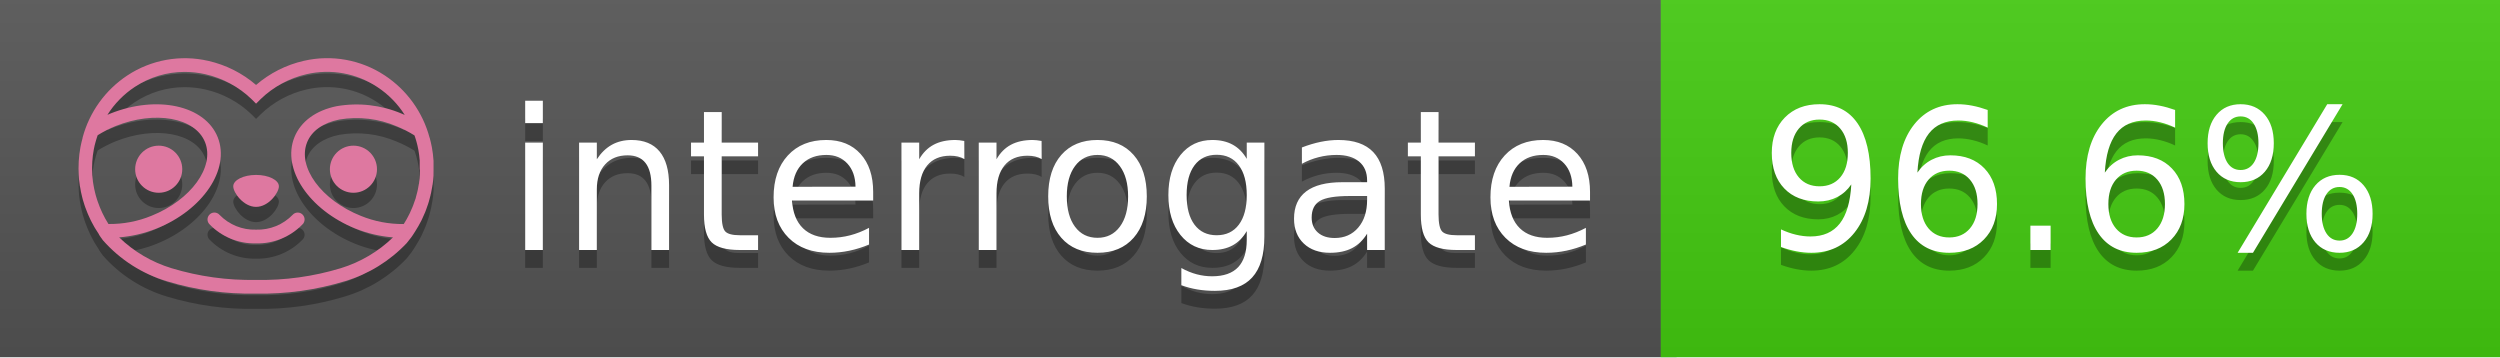
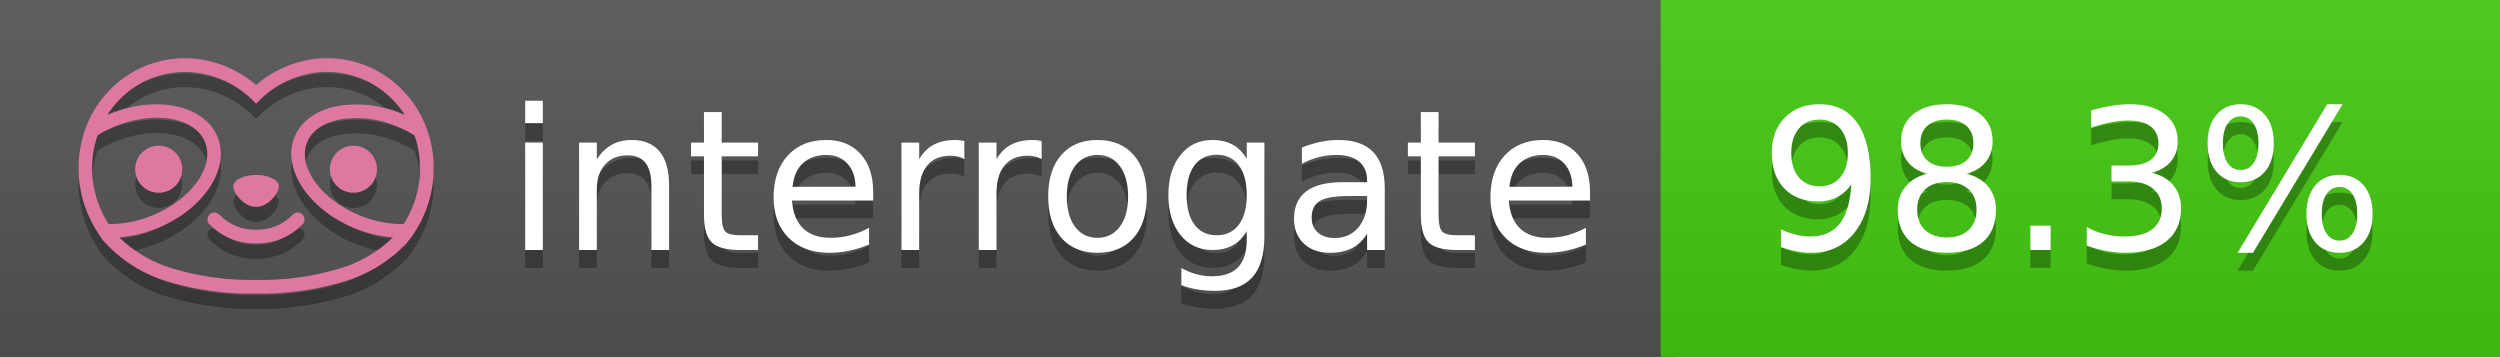
<svg xmlns="http://www.w3.org/2000/svg" width="140" height="20" viewBox="0 0 140 20" version="1.1" xml:space="preserve" style="fill-rule:evenodd;clip-rule:evenodd;stroke-linejoin:round;stroke-miterlimit:2;">
  <g transform="matrix(1,0,0,1,22,0)">
    <g id="backgrounds" transform="matrix(1.32789,0,0,1,-22.3892,0)">
      <rect x="0" y="0" width="71" height="20" style="fill:rgb(85,85,85);" />
    </g>
    <rect x="71" y="0" width="47" height="20" data-interrogate="color" style="fill:#4c1" />
    <g transform="matrix(1.19746,0,0,1,-22.3744,-4.85723e-16)">
      <rect x="0" y="0" width="118" height="20" style="fill:url(#_Linear1);" />
    </g>
  </g>
  <g fill="#fff" text-anchor="middle" font-family="DejaVu Sans,Verdana,Geneva,sans-serif" font-size="110">
    <text x="590" y="150" fill="#010101" fill-opacity=".3" transform="scale(.1)" textLength="610">interrogate</text>
    <text x="590" y="140" transform="scale(.1)" textLength="610">interrogate</text>
-     <text x="1160" y="150" fill="#010101" fill-opacity=".3" transform="scale(.1)" textLength="370" data-interrogate="result">96.6%</text>
-     <text x="1160" y="140" transform="scale(.1)" textLength="370" data-interrogate="result">96.6%</text>
+     <text x="1160" y="150" fill="#010101" fill-opacity=".3" transform="scale(.1)" textLength="370" data-interrogate="result">98.3%</text>
+     <text x="1160" y="140" transform="scale(.1)" textLength="370" data-interrogate="result">98.3%</text>
  </g>
  <g id="logo-shadow" transform="matrix(0.854876,0,0,0.854876,-6.73514,1.732)">
    <g transform="matrix(0.299012,0,0,0.299012,9.70229,-6.68582)">
      <path d="M50,64.25C52.76,64.25 55,61.13 55,59.75C55,58.37 52.76,57.25 50,57.25C47.24,57.25 45,58.37 45,59.75C45,61.13 47.24,64.25 50,64.25Z" style="fill:rgb(1,1,1);fill-opacity:0.3;fill-rule:nonzero;" />
    </g>
    <g transform="matrix(0.299012,0,0,0.299012,9.70229,-6.68582)">
      <path d="M88,49.05C86.506,43.475 83.018,38.638 78.2,35.46C72.969,32.002 66.539,30.844 60.43,32.26C56.576,33.145 52.995,34.958 50,37.54C46.998,34.958 43.411,33.149 39.55,32.27C33.441,30.853 27.011,32.011 21.78,35.47C16.97,38.652 13.489,43.489 12,49.06L12,49.13C11.82,49.79 11.66,50.46 11.53,51.13C11.146,53.207 11.021,55.323 11.16,57.43C11.16,58.03 11.26,58.63 11.34,59.23C11.34,59.51 11.43,59.79 11.48,60.07C11.53,60.35 11.58,60.68 11.64,60.98C11.7,61.28 11.8,61.69 11.89,62.05C11.98,62.41 11.99,62.47 12.05,62.68C12.16,63.07 12.28,63.46 12.41,63.84L12.58,64.34C12.72,64.74 12.88,65.14 13.04,65.53L13.23,65.98C13.403,66.373 13.583,66.767 13.77,67.16L13.99,67.59C14.19,67.97 14.39,68.35 14.61,68.73L14.87,69.15C15.1,69.52 15.33,69.89 15.58,70.26L15.58,70.32L15.99,70.93C16.14,71.14 16.29,71.36 16.45,71.57C20.206,75.83 25.086,78.95 30.53,80.57C36.839,82.48 43.41,83.385 50,83.25C56.599,83.374 63.177,82.456 69.49,80.53C74.644,78.978 79.303,76.102 83,72.19C83.34,71.78 83.65,71.35 84,70.92L84.18,70.66L84.33,70.44L84.41,70.32C84.55,70.12 84.67,69.9 84.81,69.7C85.07,69.3 85.32,68.89 85.55,68.48C85.78,68.07 86.02,67.65 86.23,67.22C86.31,67.05 86.39,66.88 86.47,66.7C86.67,66.28 86.85,65.87 87.03,65.44L87.23,64.92C87.397,64.487 87.55,64.05 87.69,63.61L87.85,63.09C87.98,62.64 88.1,62.19 88.21,61.74C88.21,61.57 88.3,61.39 88.33,61.22C88.43,60.75 88.52,60.22 88.6,59.79C88.6,59.64 88.66,59.49 88.68,59.33C88.77,58.71 88.84,58.08 88.88,57.45L88.88,54.17C88.817,53.164 88.693,52.162 88.51,51.17C88.38,50.5 88.23,49.84 88.05,49.17L88,49.05ZM85.89,56.44L85.89,57.23C85.89,57.78 85.79,58.32 85.72,58.86C85.72,59.01 85.72,59.15 85.65,59.3C85.59,59.7 85.51,60.11 85.43,60.51L85.32,60.99C85.23,61.38 85.12,61.77 85.01,62.16C85.01,62.31 84.93,62.46 84.88,62.6C84.74,63.04 84.59,63.47 84.42,63.9L84.27,64.28C84.1,64.71 83.91,65.14 83.71,65.56C83.51,65.98 83.43,66.12 83.28,66.4L83.01,66.91C82.83,67.223 82.643,67.537 82.45,67.85L82.35,68.01C79.121,68.047 75.918,67.434 72.93,66.21C64.27,62.74 59,55.52 61.18,50.11C62.18,47.6 64.7,45.82 68.26,45.11C72.489,44.395 76.835,44.908 80.78,46.59C82.141,47.144 83.453,47.813 84.7,48.59C84.76,48.76 84.82,48.93 84.88,49.1C84.94,49.27 85.05,49.63 85.12,49.9C85.28,50.5 85.44,51.1 85.55,51.73C85.691,52.507 85.792,53.292 85.85,54.08L85.85,55.89C85.85,56.12 85.91,56.25 85.91,56.45L85.89,56.44ZM17.66,68C16.668,66.435 15.869,64.756 15.28,63L15.17,62.68C15.06,62.35 14.96,62.01 14.87,61.68C14.823,61.493 14.777,61.31 14.73,61.13C14.66,60.84 14.59,60.55 14.53,60.27C14.47,59.99 14.43,59.72 14.38,59.44C14.33,59.16 14.3,59 14.27,58.78C14.2,58.27 14.15,57.78 14.11,57.23L14.11,57.03C14.008,55.236 14.122,53.437 14.45,51.67C14.56,51.06 14.71,50.46 14.88,49.87C14.96,49.59 15.04,49.32 15.13,49.05C15.22,48.78 15.24,48.72 15.3,48.55C16.548,47.774 17.859,47.105 19.22,46.55C27.86,43.09 36.65,44.67 38.82,50.08C40.99,55.49 35.73,62.74 27.09,66.2C24.101,67.431 20.893,68.043 17.66,68ZM68.57,77.68C62.554,79.508 56.287,80.376 50,80.25C43.737,80.37 37.495,79.506 31.5,77.69C27.185,76.38 23.243,74.062 20,70.93C22.815,70.706 25.58,70.055 28.2,69C38.37,64.92 44.39,56 41.6,49C38.81,42 28.27,39.72 18.1,43.8L17.43,44.09C18.973,41.648 21.019,39.561 23.43,37.97C26.671,35.824 30.473,34.68 34.36,34.68C35.884,34.681 37.404,34.852 38.89,35.19C42.694,36.049 46.191,37.935 49,40.64L50,41.64L51,40.64C53.797,37.937 57.279,36.049 61.07,35.18C66.402,33.947 72.014,34.968 76.57,38C78.98,39.588 81.026,41.671 82.57,44.11L81.9,43.82C77.409,41.921 72.464,41.355 67.66,42.19C63.08,43.12 59.79,45.54 58.39,49.02C55.6,55.97 61.62,64.94 71.79,69.02C74.414,70.07 77.182,70.714 80,70.93C76.776,74.05 72.859,76.363 68.57,77.68Z" style="fill:rgb(1,1,1);fill-opacity:0.3;fill-rule:nonzero;" />
    </g>
    <g transform="matrix(0.299012,0,0,0.299012,9.70229,-6.68582)">
      <circle cx="71.33" cy="56" r="5.16" style="fill:rgb(1,1,1);fill-opacity:0.3;" />
    </g>
    <g transform="matrix(0.299012,0,0,0.299012,9.70229,-6.68582)">
      <circle cx="28.67" cy="56" r="5.16" style="fill:rgb(1,1,1);fill-opacity:0.3;" />
    </g>
    <g transform="matrix(0.299012,0,0,0.299012,9.70229,-6.68582)">
      <path d="M58,66C55.912,68.161 53.003,69.339 50,69.24C46.997,69.339 44.088,68.161 42,66C41.714,65.677 41.302,65.491 40.87,65.491C40.042,65.491 39.361,66.172 39.361,67C39.361,67.368 39.496,67.724 39.74,68C42.403,70.804 46.134,72.35 50,72.25C53.862,72.347 57.59,70.802 60.25,68C60.495,67.725 60.63,67.369 60.63,67C60.63,66.174 59.951,65.495 59.125,65.495C58.695,65.495 58.285,65.679 58,66Z" style="fill:rgb(1,1,1);fill-opacity:0.3;fill-rule:nonzero;" />
    </g>
  </g>
  <g id="logo-pink" transform="matrix(0.854876,0,0,0.854876,-6.73514,0.877124)">
    <g transform="matrix(0.299012,0,0,0.299012,9.70229,-6.68582)">
      <path d="M50,64.25C52.76,64.25 55,61.13 55,59.75C55,58.37 52.76,57.25 50,57.25C47.24,57.25 45,58.37 45,59.75C45,61.13 47.24,64.25 50,64.25Z" style="fill:rgb(222,120,160);fill-rule:nonzero;" />
    </g>
    <g transform="matrix(0.299012,0,0,0.299012,9.70229,-6.68582)">
      <path d="M88,49.05C86.506,43.475 83.018,38.638 78.2,35.46C72.969,32.002 66.539,30.844 60.43,32.26C56.576,33.145 52.995,34.958 50,37.54C46.998,34.958 43.411,33.149 39.55,32.27C33.441,30.853 27.011,32.011 21.78,35.47C16.97,38.652 13.489,43.489 12,49.06L12,49.13C11.82,49.79 11.66,50.46 11.53,51.13C11.146,53.207 11.021,55.323 11.16,57.43C11.16,58.03 11.26,58.63 11.34,59.23C11.34,59.51 11.43,59.79 11.48,60.07C11.53,60.35 11.58,60.68 11.64,60.98C11.7,61.28 11.8,61.69 11.89,62.05C11.98,62.41 11.99,62.47 12.05,62.68C12.16,63.07 12.28,63.46 12.41,63.84L12.58,64.34C12.72,64.74 12.88,65.14 13.04,65.53L13.23,65.98C13.403,66.373 13.583,66.767 13.77,67.16L13.99,67.59C14.19,67.97 14.39,68.35 14.61,68.73L14.87,69.15C15.1,69.52 15.33,69.89 15.58,70.26L15.58,70.32L15.99,70.93C16.14,71.14 16.29,71.36 16.45,71.57C20.206,75.83 25.086,78.95 30.53,80.57C36.839,82.48 43.41,83.385 50,83.25C56.599,83.374 63.177,82.456 69.49,80.53C74.644,78.978 79.303,76.102 83,72.19C83.34,71.78 83.65,71.35 84,70.92L84.18,70.66L84.33,70.44L84.41,70.32C84.55,70.12 84.67,69.9 84.81,69.7C85.07,69.3 85.32,68.89 85.55,68.48C85.78,68.07 86.02,67.65 86.23,67.22C86.31,67.05 86.39,66.88 86.47,66.7C86.67,66.28 86.85,65.87 87.03,65.44L87.23,64.92C87.397,64.487 87.55,64.05 87.69,63.61L87.85,63.09C87.98,62.64 88.1,62.19 88.21,61.74C88.21,61.57 88.3,61.39 88.33,61.22C88.43,60.75 88.52,60.22 88.6,59.79C88.6,59.64 88.66,59.49 88.68,59.33C88.77,58.71 88.84,58.08 88.88,57.45L88.88,54.17C88.817,53.164 88.693,52.162 88.51,51.17C88.38,50.5 88.23,49.84 88.05,49.17L88,49.05ZM85.89,56.44L85.89,57.23C85.89,57.78 85.79,58.32 85.72,58.86C85.72,59.01 85.72,59.15 85.65,59.3C85.59,59.7 85.51,60.11 85.43,60.51L85.32,60.99C85.23,61.38 85.12,61.77 85.01,62.16C85.01,62.31 84.93,62.46 84.88,62.6C84.74,63.04 84.59,63.47 84.42,63.9L84.27,64.28C84.1,64.71 83.91,65.14 83.71,65.56C83.51,65.98 83.43,66.12 83.28,66.4L83.01,66.91C82.83,67.223 82.643,67.537 82.45,67.85L82.35,68.01C79.121,68.047 75.918,67.434 72.93,66.21C64.27,62.74 59,55.52 61.18,50.11C62.18,47.6 64.7,45.82 68.26,45.11C72.489,44.395 76.835,44.908 80.78,46.59C82.141,47.144 83.453,47.813 84.7,48.59C84.76,48.76 84.82,48.93 84.88,49.1C84.94,49.27 85.05,49.63 85.12,49.9C85.28,50.5 85.44,51.1 85.55,51.73C85.691,52.507 85.792,53.292 85.85,54.08L85.85,55.89C85.85,56.12 85.91,56.25 85.91,56.45L85.89,56.44ZM17.66,68C16.668,66.435 15.869,64.756 15.28,63L15.17,62.68C15.06,62.35 14.96,62.01 14.87,61.68C14.823,61.493 14.777,61.31 14.73,61.13C14.66,60.84 14.59,60.55 14.53,60.27C14.47,59.99 14.43,59.72 14.38,59.44C14.33,59.16 14.3,59 14.27,58.78C14.2,58.27 14.15,57.78 14.11,57.23L14.11,57.03C14.008,55.236 14.122,53.437 14.45,51.67C14.56,51.06 14.71,50.46 14.88,49.87C14.96,49.59 15.04,49.32 15.13,49.05C15.22,48.78 15.24,48.72 15.3,48.55C16.548,47.774 17.859,47.105 19.22,46.55C27.86,43.09 36.65,44.67 38.82,50.08C40.99,55.49 35.73,62.74 27.09,66.2C24.101,67.431 20.893,68.043 17.66,68ZM68.57,77.68C62.554,79.508 56.287,80.376 50,80.25C43.737,80.37 37.495,79.506 31.5,77.69C27.185,76.38 23.243,74.062 20,70.93C22.815,70.706 25.58,70.055 28.2,69C38.37,64.92 44.39,56 41.6,49C38.81,42 28.27,39.72 18.1,43.8L17.43,44.09C18.973,41.648 21.019,39.561 23.43,37.97C26.671,35.824 30.473,34.68 34.36,34.68C35.884,34.681 37.404,34.852 38.89,35.19C42.694,36.049 46.191,37.935 49,40.64L50,41.64L51,40.64C53.797,37.937 57.279,36.049 61.07,35.18C66.402,33.947 72.014,34.968 76.57,38C78.98,39.588 81.026,41.671 82.57,44.11L81.9,43.82C77.409,41.921 72.464,41.355 67.66,42.19C63.08,43.12 59.79,45.54 58.39,49.02C55.6,55.97 61.62,64.94 71.79,69.02C74.414,70.07 77.182,70.714 80,70.93C76.776,74.05 72.859,76.363 68.57,77.68Z" style="fill:rgb(222,120,160);fill-rule:nonzero;" />
    </g>
    <g transform="matrix(0.299012,0,0,0.299012,9.70229,-6.68582)">
      <circle cx="71.33" cy="56" r="5.16" style="fill:rgb(222,120,160);" />
    </g>
    <g transform="matrix(0.299012,0,0,0.299012,9.70229,-6.68582)">
      <circle cx="28.67" cy="56" r="5.16" style="fill:rgb(222,120,160);" />
    </g>
    <g transform="matrix(0.299012,0,0,0.299012,9.70229,-6.68582)">
      <path d="M58,66C55.912,68.161 53.003,69.339 50,69.24C46.997,69.339 44.088,68.161 42,66C41.714,65.677 41.302,65.491 40.87,65.491C40.042,65.491 39.361,66.172 39.361,67C39.361,67.368 39.496,67.724 39.74,68C42.403,70.804 46.134,72.35 50,72.25C53.862,72.347 57.59,70.802 60.25,68C60.495,67.725 60.63,67.369 60.63,67C60.63,66.174 59.951,65.495 59.125,65.495C58.695,65.495 58.285,65.679 58,66Z" style="fill:rgb(222,120,160);fill-rule:nonzero;" />
    </g>
  </g>
  <defs>
    <linearGradient id="_Linear1" x1="0" y1="0" x2="1" y2="0" gradientUnits="userSpaceOnUse" gradientTransform="matrix(1.22465e-15,20,-20,1.22465e-15,0,0)">
      <stop offset="0" style="stop-color:rgb(187,187,187);stop-opacity:0.1" />
      <stop offset="1" style="stop-color:black;stop-opacity:0.1" />
    </linearGradient>
  </defs>
</svg>
